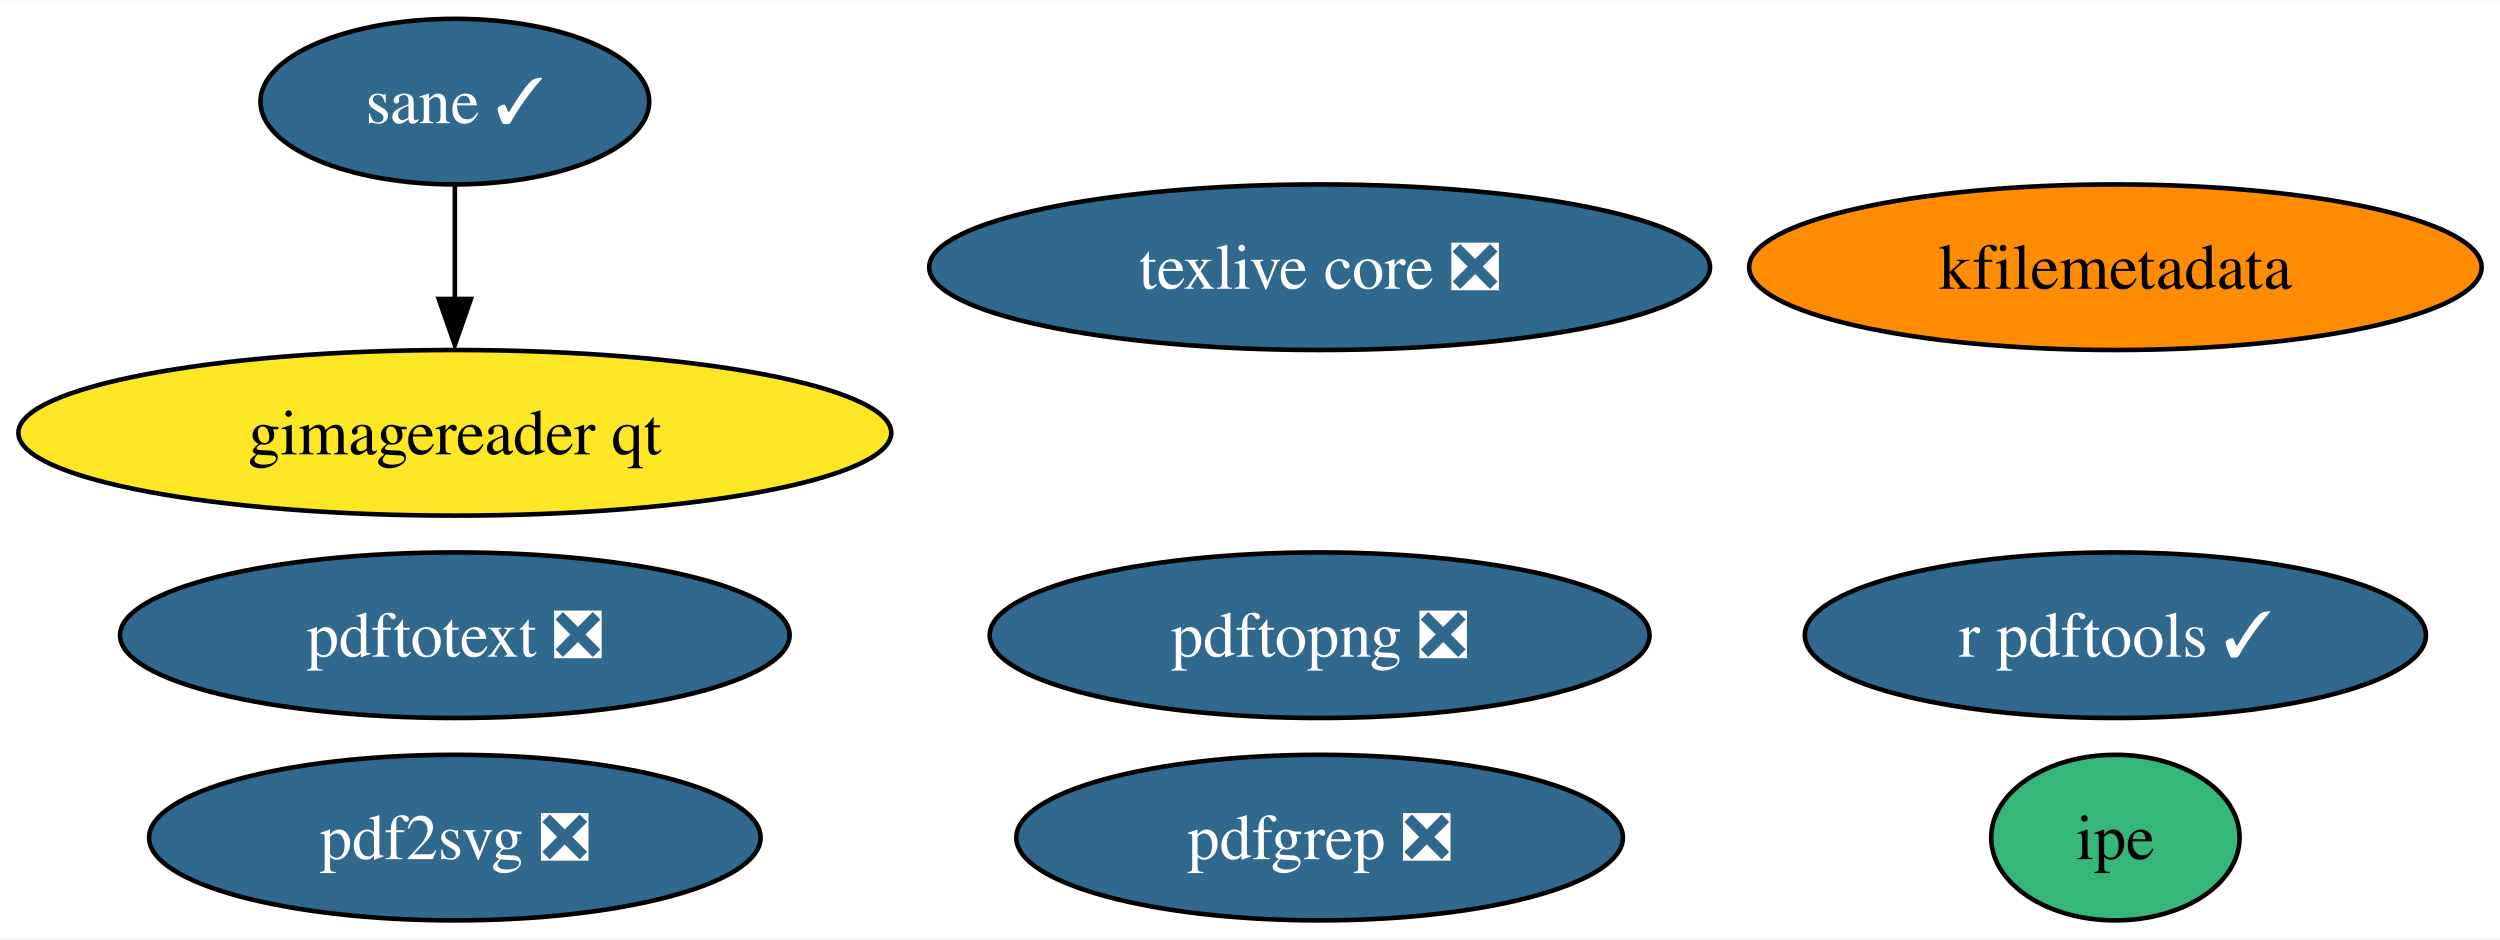
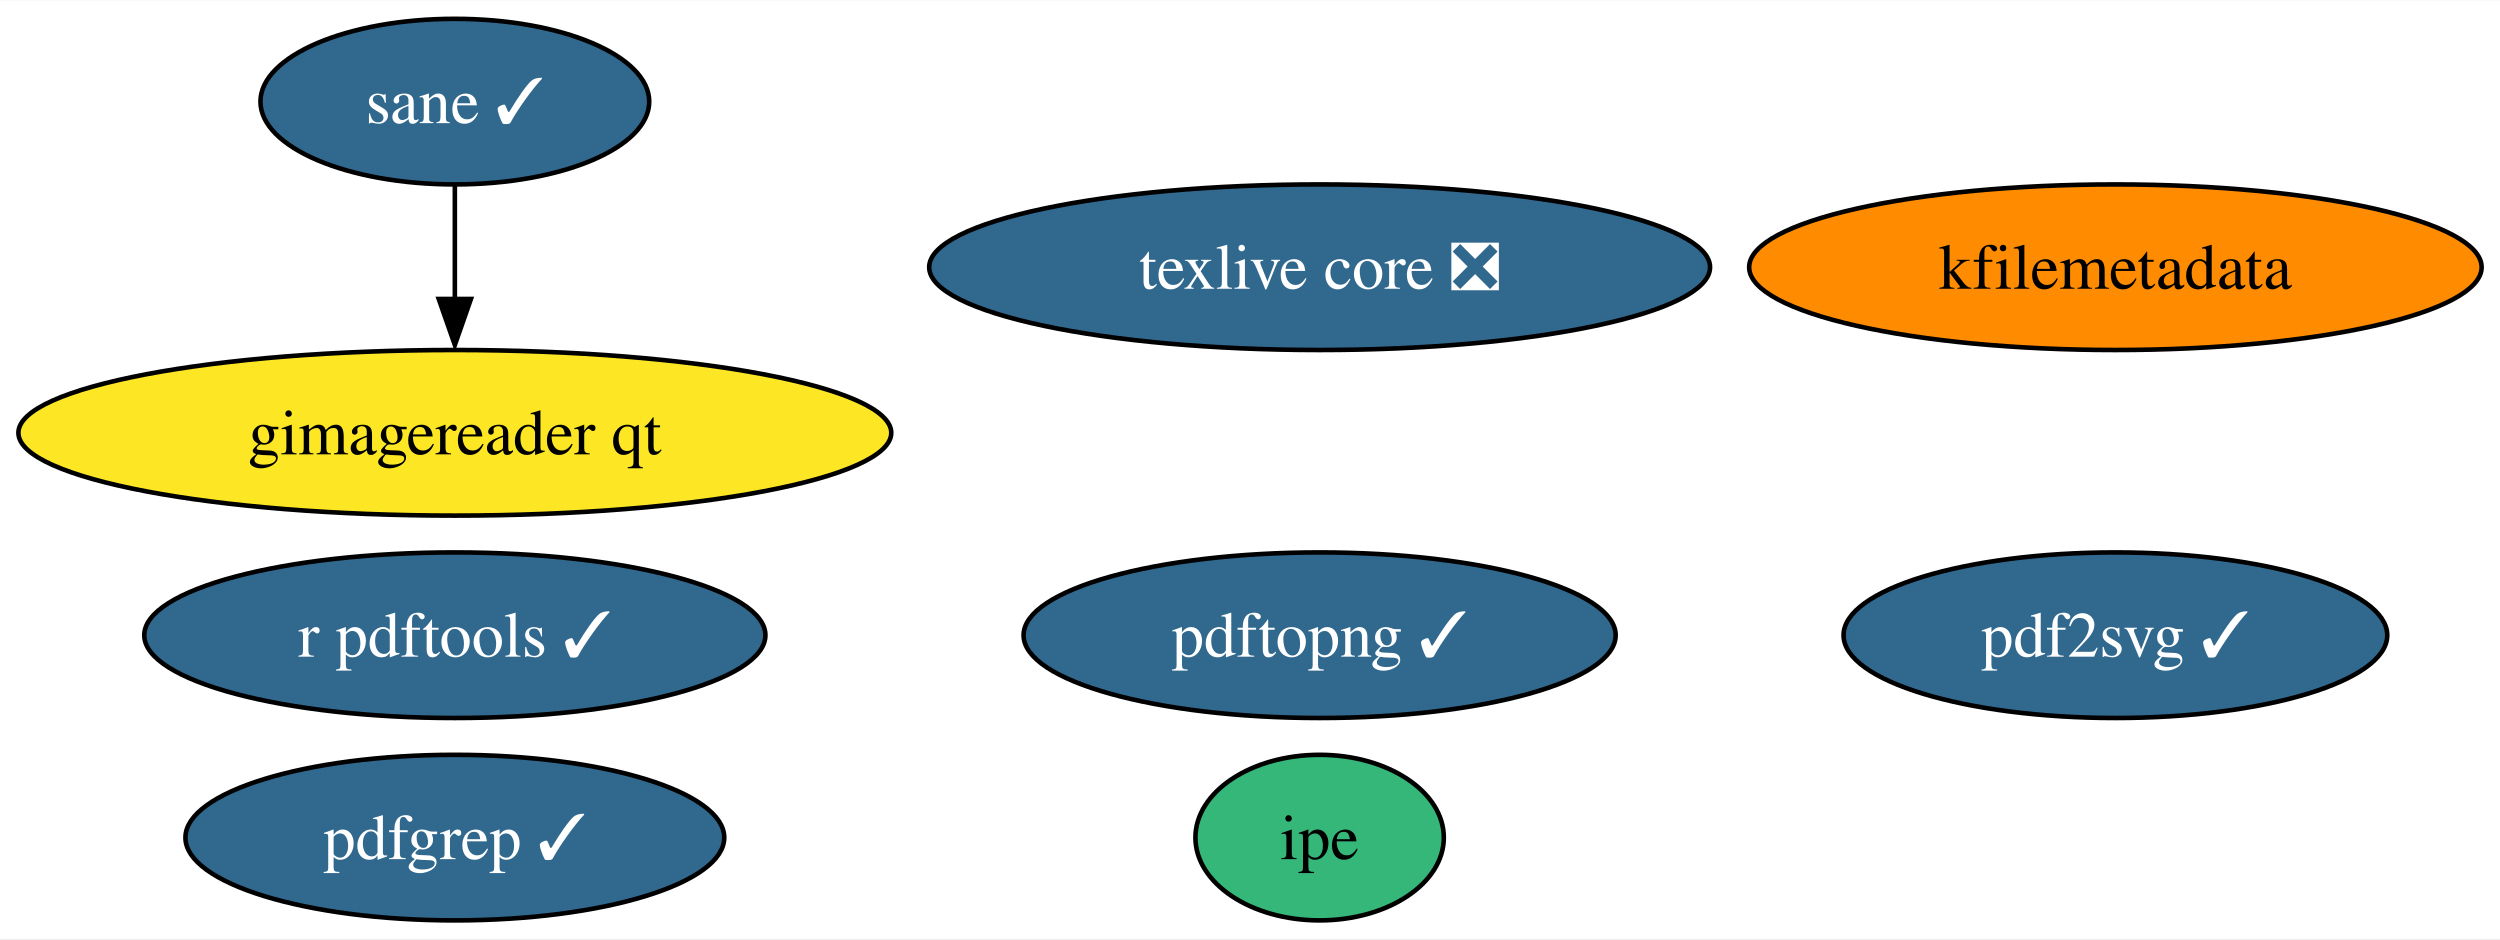
<svg xmlns="http://www.w3.org/2000/svg" xmlns:xlink="http://www.w3.org/1999/xlink" width="543pt" height="204pt" viewBox="0.00 0.00 543.49 204.00">
  <g id="graph0" class="graph" transform="scale(1 1) rotate(0) translate(4 200)">
    <polygon fill="white" stroke="none" points="-4,4 -4,-200 539.49,-200 539.49,4 -4,4" />
    <g id="node1" class="node">
      <g id="a_node1">
        <a xlink:href="https://github.com/conda-forge/texlive-core-feedstock/pull/85" xlink:title="texlive core ❎">
          <ellipse fill="#31688e" stroke="black" cx="282.88" cy="-142" rx="84.88" ry="18" />
          <text text-anchor="middle" x="282.88" y="-137.32" font-family="Times,serif" font-size="14.00" fill="white">texlive core ❎</text>
        </a>
      </g>
    </g>
    <g id="node2" class="node">
      <g id="a_node2">
        <a xlink:href="https://github.com/conda-forge/r-pdftools-feedstock/pull/38" xlink:title="r pdftools ✓">
-           <ellipse fill="#31688e" stroke="black" cx="455.88" cy="-62" rx="67.52" ry="18" />
-           <text text-anchor="middle" x="455.88" y="-57.33" font-family="Times,serif" font-size="14.00" fill="white">r pdftools ✓</text>
+           <ellipse fill="#31688e" stroke="black" cx="94.88" cy="-62" rx="67.52" ry="18" />
+           <text text-anchor="middle" x="94.88" y="-57.33" font-family="Times,serif" font-size="14.00" fill="white">r pdftools ✓</text>
        </a>
      </g>
    </g>
    <g id="node3" class="node">
      <g id="a_node3">
        <a xlink:href="https://github.com/conda-forge/kfilemetadata-feedstock" xlink:title="kfilemetadata">
          <ellipse fill="#ff8c00" stroke="black" cx="455.88" cy="-142" rx="79.62" ry="18" />
          <text text-anchor="middle" x="455.88" y="-137.32" font-family="Times,serif" font-size="14.00">kfilemetadata</text>
        </a>
      </g>
    </g>
    <g id="node4" class="node">
      <g id="a_node4">
-         <a xlink:href="https://github.com/conda-forge/pdf2svg-feedstock/pull/22" xlink:title="pdf2svg ❎">
-           <ellipse fill="#31688e" stroke="black" cx="94.88" cy="-18" rx="66.47" ry="18" />
-           <text text-anchor="middle" x="94.88" y="-13.32" font-family="Times,serif" font-size="14.00" fill="white">pdf2svg ❎</text>
+         <a xlink:href="https://github.com/conda-forge/pdf2svg-feedstock/pull/22" xlink:title="pdf2svg ✓">
+           <ellipse fill="#31688e" stroke="black" cx="455.88" cy="-62" rx="59.1" ry="18" />
+           <text text-anchor="middle" x="455.88" y="-57.33" font-family="Times,serif" font-size="14.00" fill="white">pdf2svg ✓</text>
        </a>
      </g>
    </g>
    <g id="node5" class="node">
      <g id="a_node5">
-         <a xlink:href="https://github.com/conda-forge/pdfgrep-feedstock/pull/20" xlink:title="pdfgrep ❎">
-           <ellipse fill="#31688e" stroke="black" cx="282.88" cy="-18" rx="65.94" ry="18" />
-           <text text-anchor="middle" x="282.88" y="-13.32" font-family="Times,serif" font-size="14.00" fill="white">pdfgrep ❎</text>
+         <a xlink:href="https://github.com/conda-forge/pdfgrep-feedstock/pull/20" xlink:title="pdfgrep ✓">
+           <ellipse fill="#31688e" stroke="black" cx="94.88" cy="-18" rx="58.57" ry="18" />
+           <text text-anchor="middle" x="94.88" y="-13.32" font-family="Times,serif" font-size="14.00" fill="white">pdfgrep ✓</text>
        </a>
      </g>
    </g>
    <g id="node6" class="node">
      <g id="a_node6">
-         <a xlink:href="https://github.com/conda-forge/pdftotext-feedstock/pull/30" xlink:title="pdftotext ❎">
-           <ellipse fill="#31688e" stroke="black" cx="94.88" cy="-62" rx="72.78" ry="18" />
-           <text text-anchor="middle" x="94.88" y="-57.33" font-family="Times,serif" font-size="14.00" fill="white">pdftotext ❎</text>
+         <a xlink:href="https://github.com/conda-forge/ipe-feedstock" xlink:title="ipe">
+           <ellipse fill="#35b779" stroke="black" cx="282.88" cy="-18" rx="27" ry="18" />
+           <text text-anchor="middle" x="282.88" y="-13.32" font-family="Times,serif" font-size="14.00">ipe</text>
        </a>
      </g>
    </g>
    <g id="node7" class="node">
      <g id="a_node7">
-         <a xlink:href="https://github.com/conda-forge/ipe-feedstock" xlink:title="ipe">
-           <ellipse fill="#35b779" stroke="black" cx="455.88" cy="-18" rx="27" ry="18" />
-           <text text-anchor="middle" x="455.88" y="-13.32" font-family="Times,serif" font-size="14.00">ipe</text>
-         </a>
-       </g>
-     </g>
-     <g id="node8" class="node">
-       <g id="a_node8">
        <a xlink:href="https://github.com/conda-forge/sane-feedstock/pull/18" xlink:title="sane ✓">
          <ellipse fill="#31688e" stroke="black" cx="94.88" cy="-178" rx="42.26" ry="18" />
          <text text-anchor="middle" x="94.88" y="-173.32" font-family="Times,serif" font-size="14.00" fill="white">sane ✓</text>
        </a>
      </g>
    </g>
-     <g id="node9" class="node">
-       <g id="a_node9">
+     <g id="node8" class="node">
+       <g id="a_node8">
        <a xlink:href="https://github.com/conda-forge/gimagereader-qt-feedstock" xlink:title="gimagereader qt">
          <ellipse fill="#fde725" stroke="black" cx="94.88" cy="-106" rx="94.88" ry="18" />
          <text text-anchor="middle" x="94.88" y="-101.33" font-family="Times,serif" font-size="14.00">gimagereader qt</text>
        </a>
      </g>
    </g>
    <g id="edge1" class="edge">
      <path fill="none" stroke="black" d="M94.88,-159.7C94.88,-152.24 94.88,-143.32 94.88,-134.97" />
      <polygon fill="black" stroke="black" points="98.38,-135.1 94.88,-125.1 91.38,-135.1 98.38,-135.1" />
    </g>
-     <g id="node10" class="node">
-       <g id="a_node10">
-         <a xlink:href="https://github.com/conda-forge/pdftopng-feedstock/pull/13" xlink:title="pdftopng ❎">
-           <ellipse fill="#31688e" stroke="black" cx="282.88" cy="-62" rx="71.73" ry="18" />
-           <text text-anchor="middle" x="282.88" y="-57.33" font-family="Times,serif" font-size="14.00" fill="white">pdftopng ❎</text>
+     <g id="node9" class="node">
+       <g id="a_node9">
+         <a xlink:href="https://github.com/conda-forge/pdftopng-feedstock/pull/13" xlink:title="pdftopng ✓">
+           <ellipse fill="#31688e" stroke="black" cx="282.88" cy="-62" rx="64.36" ry="18" />
+           <text text-anchor="middle" x="282.88" y="-57.33" font-family="Times,serif" font-size="14.00" fill="white">pdftopng ✓</text>
        </a>
      </g>
    </g>
  </g>
</svg>
